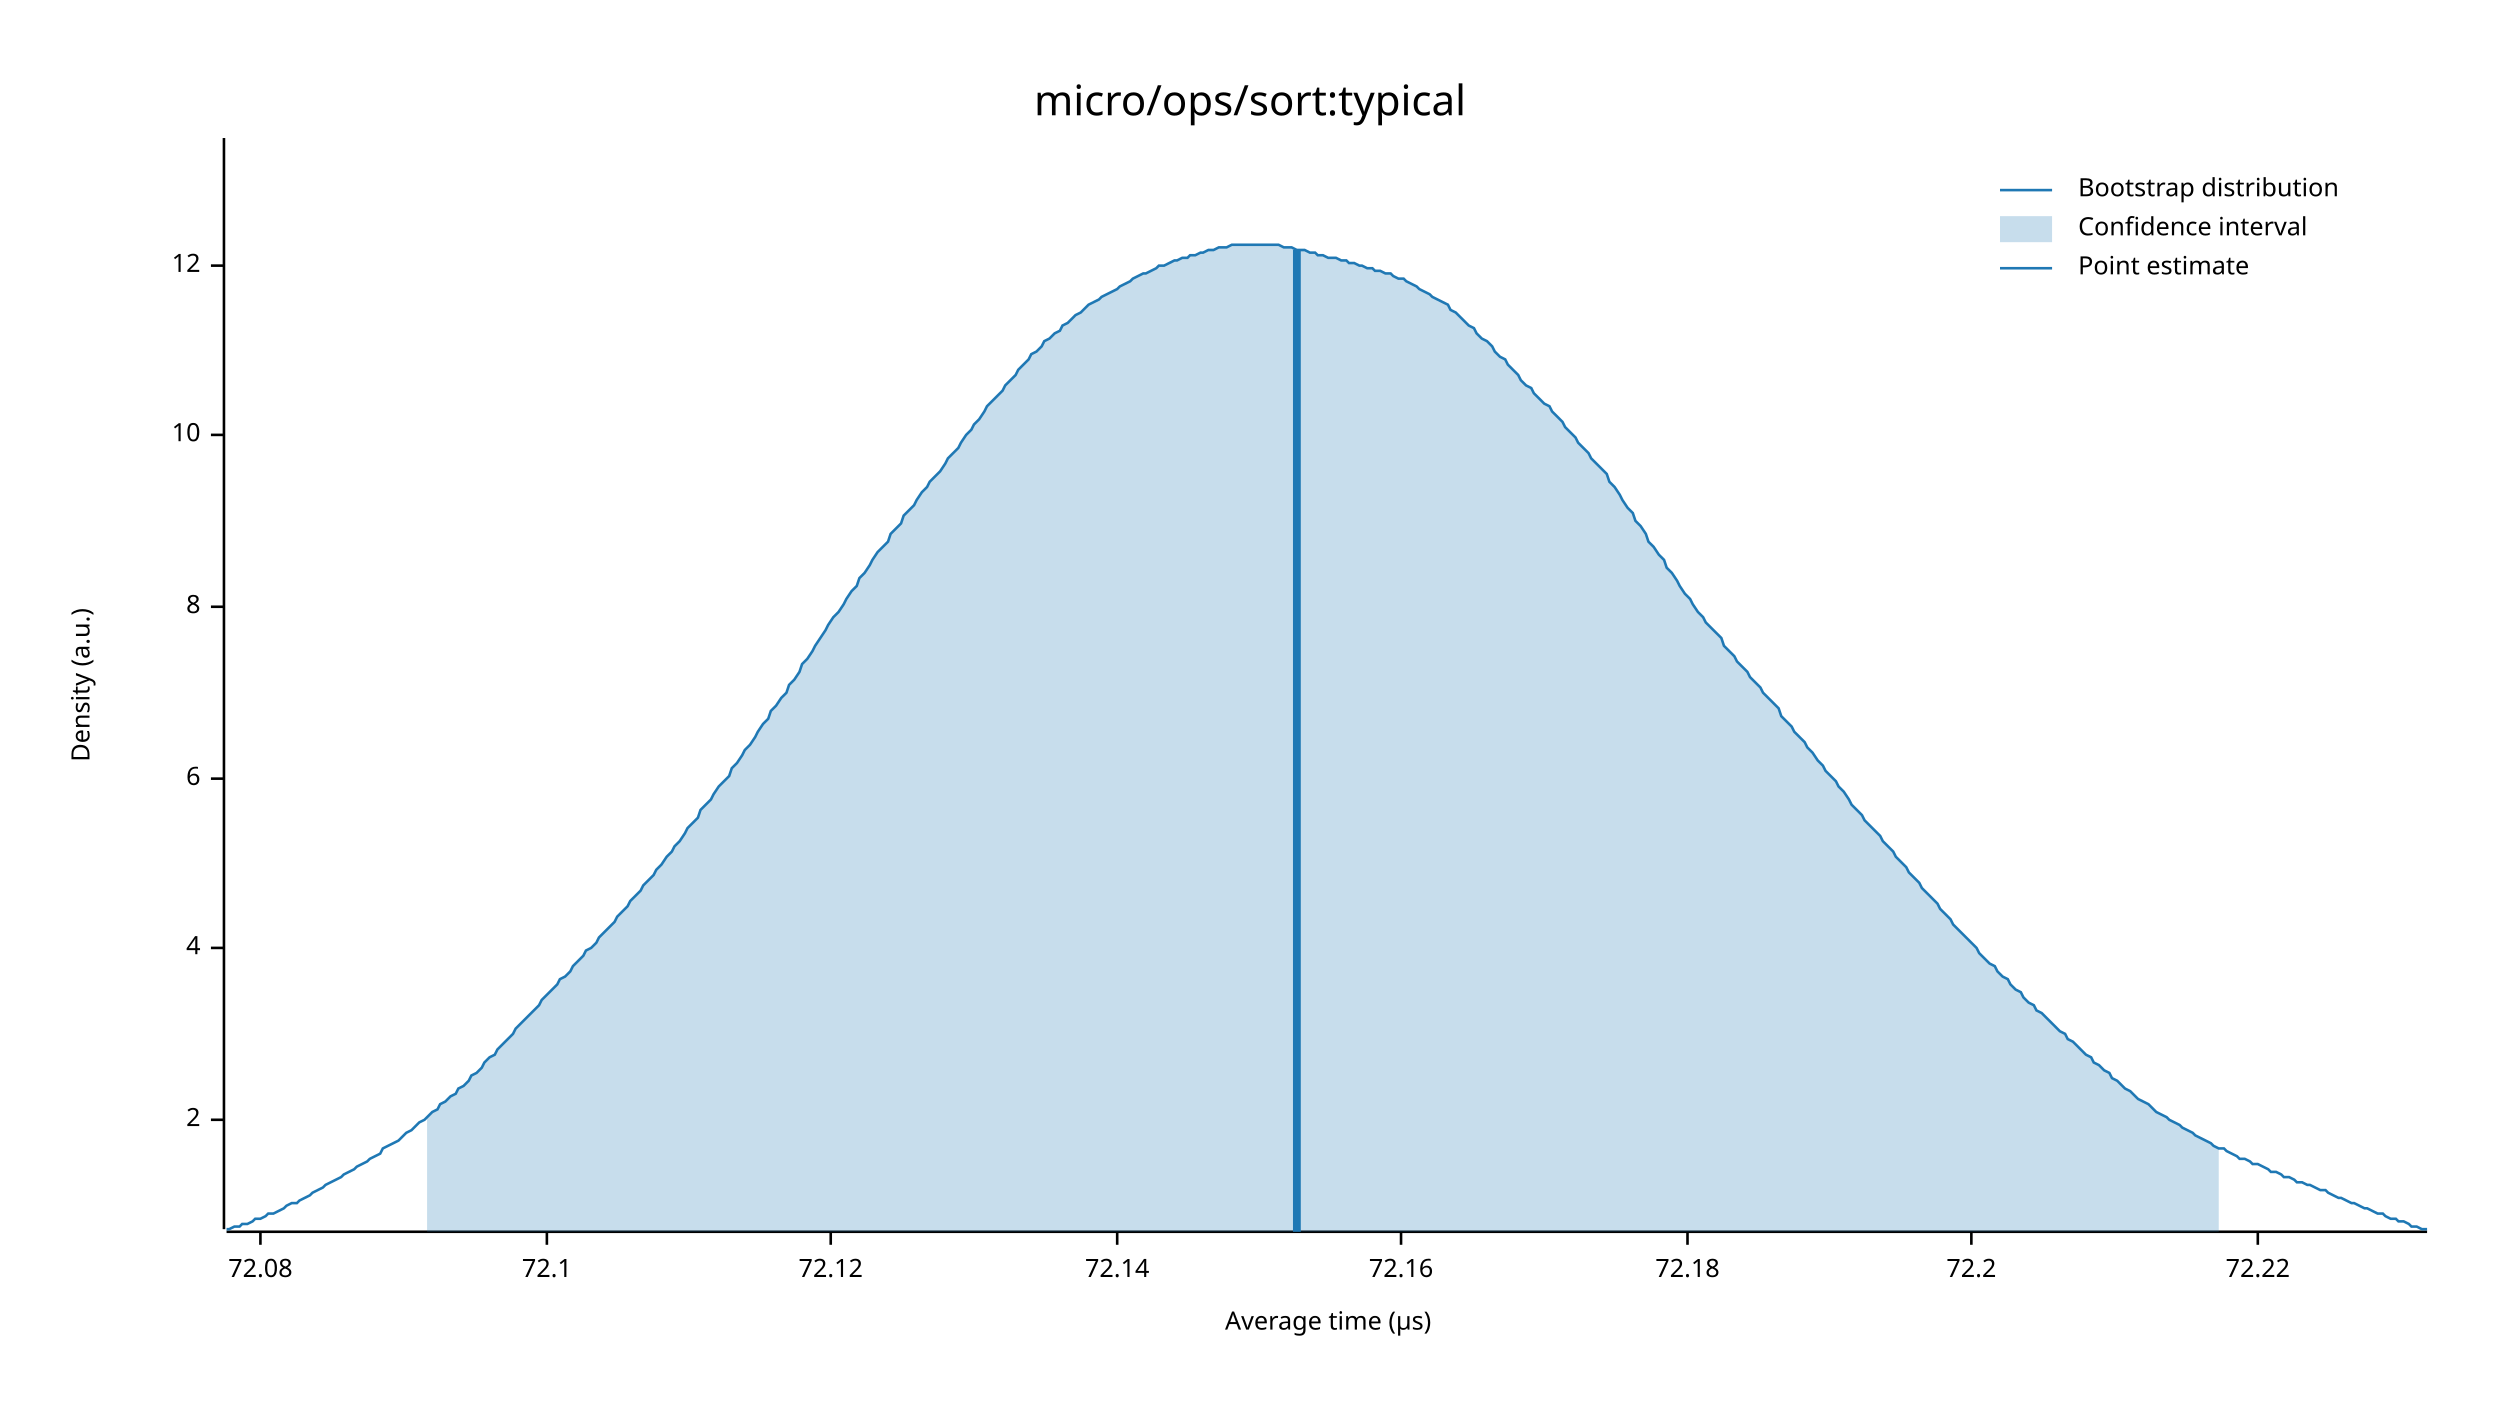
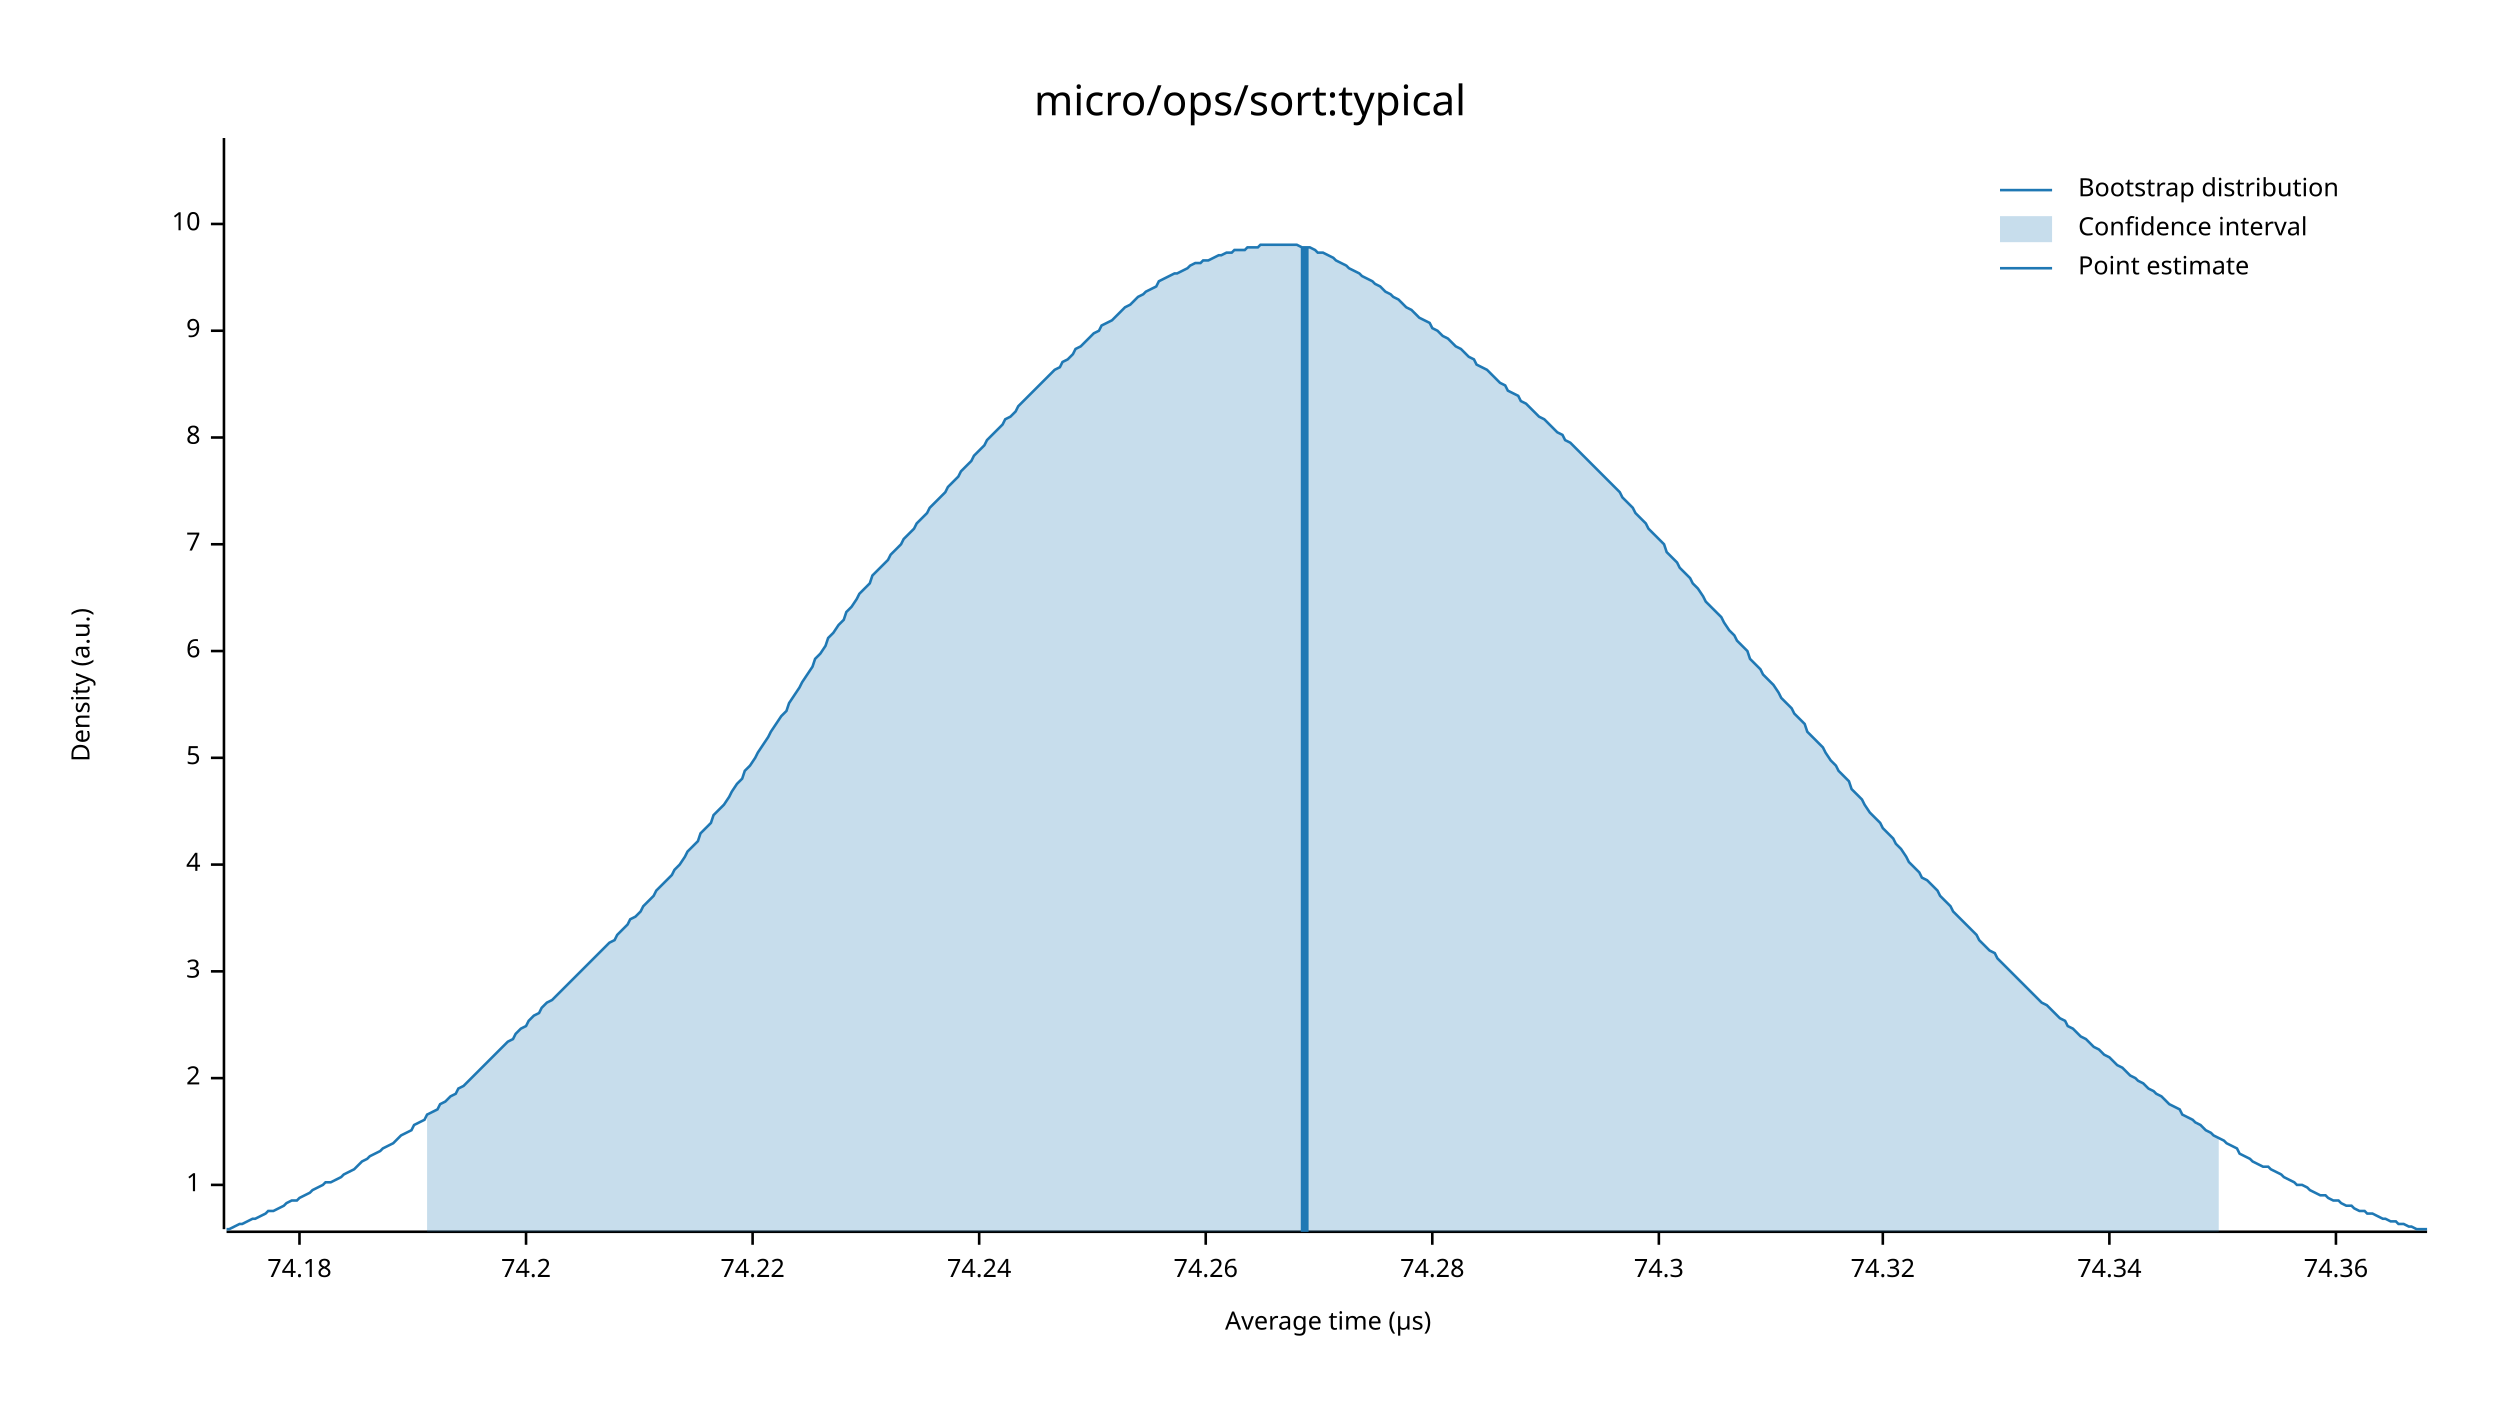
<svg xmlns="http://www.w3.org/2000/svg" width="960" height="540" viewBox="0 0 960 540">
  <text x="480" y="32" dy="0.76em" text-anchor="middle" font-family="sans-serif" font-size="16.129" opacity="1" fill="#000000">
micro/ops/sort:typical
</text>
  <text x="27" y="263" dy="0.76em" text-anchor="middle" font-family="sans-serif" font-size="9.677" opacity="1" fill="#000000" transform="rotate(270, 27, 263)">
Density (a.u.)
</text>
  <text x="510" y="513" dy="-0.5ex" text-anchor="middle" font-family="sans-serif" font-size="9.677" opacity="1" fill="#000000">
Average time (µs)
</text>
  <polyline fill="none" opacity="1" stroke="#000000" stroke-width="1" points="86,53 86,472 " />
-   <text x="77" y="430" dy="0.5ex" text-anchor="end" font-family="sans-serif" font-size="9.677" opacity="1" fill="#000000">
+   <text x="77" y="455" dy="0.5ex" text-anchor="end" font-family="sans-serif" font-size="9.677" opacity="1" fill="#000000">
+ 1
+ </text>
+   <polyline fill="none" opacity="1" stroke="#000000" stroke-width="1" points="81,455 86,455 " />
+   <text x="77" y="414" dy="0.5ex" text-anchor="end" font-family="sans-serif" font-size="9.677" opacity="1" fill="#000000">
2
</text>
-   <polyline fill="none" opacity="1" stroke="#000000" stroke-width="1" points="81,430 86,430 " />
-   <text x="77" y="364" dy="0.5ex" text-anchor="end" font-family="sans-serif" font-size="9.677" opacity="1" fill="#000000">
+   <polyline fill="none" opacity="1" stroke="#000000" stroke-width="1" points="81,414 86,414 " />
+   <text x="77" y="373" dy="0.5ex" text-anchor="end" font-family="sans-serif" font-size="9.677" opacity="1" fill="#000000">
+ 3
+ </text>
+   <polyline fill="none" opacity="1" stroke="#000000" stroke-width="1" points="81,373 86,373 " />
+   <text x="77" y="332" dy="0.5ex" text-anchor="end" font-family="sans-serif" font-size="9.677" opacity="1" fill="#000000">
4
</text>
-   <polyline fill="none" opacity="1" stroke="#000000" stroke-width="1" points="81,364 86,364 " />
-   <text x="77" y="299" dy="0.5ex" text-anchor="end" font-family="sans-serif" font-size="9.677" opacity="1" fill="#000000">
+   <polyline fill="none" opacity="1" stroke="#000000" stroke-width="1" points="81,332 86,332 " />
+   <text x="77" y="291" dy="0.5ex" text-anchor="end" font-family="sans-serif" font-size="9.677" opacity="1" fill="#000000">
+ 5
+ </text>
+   <polyline fill="none" opacity="1" stroke="#000000" stroke-width="1" points="81,291 86,291 " />
+   <text x="77" y="250" dy="0.5ex" text-anchor="end" font-family="sans-serif" font-size="9.677" opacity="1" fill="#000000">
6
</text>
-   <polyline fill="none" opacity="1" stroke="#000000" stroke-width="1" points="81,299 86,299 " />
-   <text x="77" y="233" dy="0.5ex" text-anchor="end" font-family="sans-serif" font-size="9.677" opacity="1" fill="#000000">
+   <polyline fill="none" opacity="1" stroke="#000000" stroke-width="1" points="81,250 86,250 " />
+   <text x="77" y="209" dy="0.5ex" text-anchor="end" font-family="sans-serif" font-size="9.677" opacity="1" fill="#000000">
+ 7
+ </text>
+   <polyline fill="none" opacity="1" stroke="#000000" stroke-width="1" points="81,209 86,209 " />
+   <text x="77" y="168" dy="0.5ex" text-anchor="end" font-family="sans-serif" font-size="9.677" opacity="1" fill="#000000">
8
</text>
-   <polyline fill="none" opacity="1" stroke="#000000" stroke-width="1" points="81,233 86,233 " />
-   <text x="77" y="167" dy="0.5ex" text-anchor="end" font-family="sans-serif" font-size="9.677" opacity="1" fill="#000000">
+   <polyline fill="none" opacity="1" stroke="#000000" stroke-width="1" points="81,168 86,168 " />
+   <text x="77" y="127" dy="0.5ex" text-anchor="end" font-family="sans-serif" font-size="9.677" opacity="1" fill="#000000">
+ 9
+ </text>
+   <polyline fill="none" opacity="1" stroke="#000000" stroke-width="1" points="81,127 86,127 " />
+   <text x="77" y="86" dy="0.5ex" text-anchor="end" font-family="sans-serif" font-size="9.677" opacity="1" fill="#000000">
10
</text>
-   <polyline fill="none" opacity="1" stroke="#000000" stroke-width="1" points="81,167 86,167 " />
-   <text x="77" y="102" dy="0.5ex" text-anchor="end" font-family="sans-serif" font-size="9.677" opacity="1" fill="#000000">
- 12
+   <polyline fill="none" opacity="1" stroke="#000000" stroke-width="1" points="81,86 86,86 " />
+   <polyline fill="none" opacity="1" stroke="#000000" stroke-width="1" points="87,473 932,473 " />
+   <text x="115" y="483" dy="0.76em" text-anchor="middle" font-family="sans-serif" font-size="9.677" opacity="1" fill="#000000">
+ 74.18
</text>
-   <polyline fill="none" opacity="1" stroke="#000000" stroke-width="1" points="81,102 86,102 " />
-   <polyline fill="none" opacity="1" stroke="#000000" stroke-width="1" points="87,473 932,473 " />
-   <text x="100" y="483" dy="0.76em" text-anchor="middle" font-family="sans-serif" font-size="9.677" opacity="1" fill="#000000">
- 72.08
+   <polyline fill="none" opacity="1" stroke="#000000" stroke-width="1" points="115,473 115,478 " />
+   <text x="202" y="483" dy="0.76em" text-anchor="middle" font-family="sans-serif" font-size="9.677" opacity="1" fill="#000000">
+ 74.2
</text>
-   <polyline fill="none" opacity="1" stroke="#000000" stroke-width="1" points="100,473 100,478 " />
-   <text x="210" y="483" dy="0.76em" text-anchor="middle" font-family="sans-serif" font-size="9.677" opacity="1" fill="#000000">
- 72.1
+   <polyline fill="none" opacity="1" stroke="#000000" stroke-width="1" points="202,473 202,478 " />
+   <text x="289" y="483" dy="0.76em" text-anchor="middle" font-family="sans-serif" font-size="9.677" opacity="1" fill="#000000">
+ 74.22
</text>
-   <polyline fill="none" opacity="1" stroke="#000000" stroke-width="1" points="210,473 210,478 " />
-   <text x="319" y="483" dy="0.76em" text-anchor="middle" font-family="sans-serif" font-size="9.677" opacity="1" fill="#000000">
- 72.12
+   <polyline fill="none" opacity="1" stroke="#000000" stroke-width="1" points="289,473 289,478 " />
+   <text x="376" y="483" dy="0.76em" text-anchor="middle" font-family="sans-serif" font-size="9.677" opacity="1" fill="#000000">
+ 74.24
</text>
-   <polyline fill="none" opacity="1" stroke="#000000" stroke-width="1" points="319,473 319,478 " />
-   <text x="429" y="483" dy="0.76em" text-anchor="middle" font-family="sans-serif" font-size="9.677" opacity="1" fill="#000000">
- 72.14
+   <polyline fill="none" opacity="1" stroke="#000000" stroke-width="1" points="376,473 376,478 " />
+   <text x="463" y="483" dy="0.76em" text-anchor="middle" font-family="sans-serif" font-size="9.677" opacity="1" fill="#000000">
+ 74.26
</text>
-   <polyline fill="none" opacity="1" stroke="#000000" stroke-width="1" points="429,473 429,478 " />
-   <text x="538" y="483" dy="0.76em" text-anchor="middle" font-family="sans-serif" font-size="9.677" opacity="1" fill="#000000">
- 72.16
+   <polyline fill="none" opacity="1" stroke="#000000" stroke-width="1" points="463,473 463,478 " />
+   <text x="550" y="483" dy="0.76em" text-anchor="middle" font-family="sans-serif" font-size="9.677" opacity="1" fill="#000000">
+ 74.28
</text>
-   <polyline fill="none" opacity="1" stroke="#000000" stroke-width="1" points="538,473 538,478 " />
-   <text x="648" y="483" dy="0.76em" text-anchor="middle" font-family="sans-serif" font-size="9.677" opacity="1" fill="#000000">
- 72.18
+   <polyline fill="none" opacity="1" stroke="#000000" stroke-width="1" points="550,473 550,478 " />
+   <text x="637" y="483" dy="0.76em" text-anchor="middle" font-family="sans-serif" font-size="9.677" opacity="1" fill="#000000">
+ 74.3
</text>
-   <polyline fill="none" opacity="1" stroke="#000000" stroke-width="1" points="648,473 648,478 " />
-   <text x="757" y="483" dy="0.76em" text-anchor="middle" font-family="sans-serif" font-size="9.677" opacity="1" fill="#000000">
- 72.2
+   <polyline fill="none" opacity="1" stroke="#000000" stroke-width="1" points="637,473 637,478 " />
+   <text x="723" y="483" dy="0.76em" text-anchor="middle" font-family="sans-serif" font-size="9.677" opacity="1" fill="#000000">
+ 74.32
</text>
-   <polyline fill="none" opacity="1" stroke="#000000" stroke-width="1" points="757,473 757,478 " />
-   <text x="867" y="483" dy="0.76em" text-anchor="middle" font-family="sans-serif" font-size="9.677" opacity="1" fill="#000000">
- 72.22
+   <polyline fill="none" opacity="1" stroke="#000000" stroke-width="1" points="723,473 723,478 " />
+   <text x="810" y="483" dy="0.76em" text-anchor="middle" font-family="sans-serif" font-size="9.677" opacity="1" fill="#000000">
+ 74.34
</text>
-   <polyline fill="none" opacity="1" stroke="#000000" stroke-width="1" points="867,473 867,478 " />
-   <polyline fill="none" opacity="1" stroke="#1F78B4" stroke-width="1" points="87,472 88,472 90,471 92,471 93,470 95,470 97,469 98,468 100,468 102,467 103,466 105,466 107,465 109,464 110,463 112,462 114,462 115,461 117,460 119,459 120,458 122,457 124,456 125,455 127,454 129,453 131,452 132,451 134,450 136,449 137,448 139,447 141,446 142,445 144,444 146,443 147,441 149,440 151,439 153,438 154,437 156,435 158,434 159,433 161,431 163,430 164,429 166,427 168,426 169,424 171,423 173,421 175,420 176,418 178,417 180,415 181,413 183,412 185,410 186,408 188,406 190,405 191,403 193,401 195,399 197,397 198,395 200,393 202,391 203,390 205,388 207,386 208,384 210,382 212,380 214,378 215,376 217,375 219,373 220,371 222,369 224,367 225,365 227,364 229,362 230,360 232,358 234,356 236,354 237,352 239,350 241,348 242,346 244,344 246,342 247,340 249,338 251,336 252,334 254,332 256,329 258,327 259,325 261,323 263,320 264,318 266,316 268,314 269,311 271,309 273,307 274,305 276,302 278,300 280,298 281,295 283,293 285,290 286,288 288,286 290,283 291,281 293,278 295,276 296,273 298,271 300,268 302,266 303,263 305,261 307,258 308,255 310,253 312,250 313,248 315,245 317,242 318,240 320,237 322,235 324,232 325,230 327,227 329,225 330,222 332,220 334,217 335,215 337,212 339,210 341,208 342,205 344,203 346,201 347,198 349,196 351,194 352,192 354,189 356,187 357,185 359,183 361,181 363,178 364,176 366,174 368,172 369,170 371,167 373,165 374,163 376,161 378,158 379,156 381,154 383,152 385,150 386,148 388,146 390,144 391,142 393,140 395,138 396,136 398,135 400,133 401,131 403,130 405,128 407,127 408,125 410,124 412,122 413,121 415,120 417,118 418,117 420,116 422,115 423,114 425,113 427,112 429,111 430,110 432,109 434,108 435,107 437,106 439,105 440,105 442,104 444,103 445,102 447,102 449,101 451,100 452,100 454,99 456,99 457,98 459,98 461,97 462,97 464,96 466,96 468,95 469,95 471,95 473,94 474,94 476,94 478,94 479,94 481,94 483,94 484,94 486,94 488,94 490,94 491,94 493,95 495,95 496,95 498,96 500,96 501,96 503,97 505,97 506,98 508,98 510,99 512,99 513,99 515,100 517,100 518,101 520,101 522,102 523,102 525,103 527,103 528,104 530,104 532,105 534,105 535,106 537,107 539,107 540,108 542,109 544,110 545,111 547,112 549,113 550,114 552,115 554,116 556,117 557,119 559,120 561,122 562,123 564,125 566,126 567,128 569,130 571,131 573,133 574,135 576,137 578,138 579,140 581,142 583,144 584,146 586,148 588,149 589,151 591,153 593,155 595,156 596,158 598,160 600,162 601,164 603,166 605,168 606,170 608,172 610,174 611,176 613,178 615,180 617,182 618,185 620,187 622,190 623,192 625,195 627,197 628,200 630,202 632,205 633,208 635,210 637,213 639,215 640,218 642,220 644,223 645,225 647,228 649,230 650,232 652,235 654,237 655,239 657,241 659,243 661,245 662,248 664,250 666,252 667,254 669,256 671,258 672,260 674,262 676,264 677,266 679,268 681,270 683,272 684,275 686,277 688,279 689,281 691,283 693,285 694,287 696,289 698,292 700,294 701,296 703,298 705,300 706,302 708,304 710,307 711,309 713,311 715,313 716,315 718,317 720,319 722,321 723,323 725,325 727,327 728,329 730,331 732,333 733,335 735,337 737,339 738,341 740,343 742,345 744,347 745,349 747,351 749,353 750,355 752,357 754,359 755,360 757,362 759,364 760,366 762,368 764,370 766,371 767,373 769,375 771,376 772,378 774,380 776,381 777,383 779,385 781,386 782,388 784,389 786,391 788,393 789,394 791,396 793,397 794,399 796,400 798,402 799,403 801,405 803,406 804,408 806,409 808,411 810,412 811,414 813,415 815,417 816,418 818,419 820,421 821,422 823,423 825,424 827,426 828,427 830,428 832,429 833,430 835,431 837,432 838,433 840,434 842,435 843,436 845,437 847,438 849,439 850,440 852,441 854,441 855,442 857,443 859,444 860,445 862,445 864,446 865,447 867,447 869,448 871,449 872,450 874,450 876,451 877,452 879,452 881,453 882,454 884,454 886,455 887,455 889,456 891,457 893,457 894,458 896,459 898,460 899,460 901,461 903,462 904,462 906,463 908,464 909,464 911,465 913,466 915,466 916,467 918,468 920,468 921,469 923,469 925,470 926,471 928,471 930,472 932,472 " />
-   <polygon opacity="0.25" fill="#1F78B4" points="164,429 166,427 168,426 169,424 171,423 173,421 175,420 176,418 178,417 180,415 181,413 183,412 185,410 186,408 188,406 190,405 191,403 193,401 195,399 197,397 198,395 200,393 202,391 203,390 205,388 207,386 208,384 210,382 212,380 214,378 215,376 217,375 219,373 220,371 222,369 224,367 225,365 227,364 229,362 230,360 232,358 234,356 236,354 237,352 239,350 241,348 242,346 244,344 246,342 247,340 249,338 251,336 252,334 254,332 256,329 258,327 259,325 261,323 263,320 264,318 266,316 268,314 269,311 271,309 273,307 274,305 276,302 278,300 280,298 281,295 283,293 285,290 286,288 288,286 290,283 291,281 293,278 295,276 296,273 298,271 300,268 302,266 303,263 305,261 307,258 308,255 310,253 312,250 313,248 315,245 317,242 318,240 320,237 322,235 324,232 325,230 327,227 329,225 330,222 332,220 334,217 335,215 337,212 339,210 341,208 342,205 344,203 346,201 347,198 349,196 351,194 352,192 354,189 356,187 357,185 359,183 361,181 363,178 364,176 366,174 368,172 369,170 371,167 373,165 374,163 376,161 378,158 379,156 381,154 383,152 385,150 386,148 388,146 390,144 391,142 393,140 395,138 396,136 398,135 400,133 401,131 403,130 405,128 407,127 408,125 410,124 412,122 413,121 415,120 417,118 418,117 420,116 422,115 423,114 425,113 427,112 429,111 430,110 432,109 434,108 435,107 437,106 439,105 440,105 442,104 444,103 445,102 447,102 449,101 451,100 452,100 454,99 456,99 457,98 459,98 461,97 462,97 464,96 466,96 468,95 469,95 471,95 473,94 474,94 476,94 478,94 479,94 481,94 483,94 484,94 486,94 488,94 490,94 491,94 493,95 495,95 496,95 498,96 500,96 501,96 503,97 505,97 506,98 508,98 510,99 512,99 513,99 515,100 517,100 518,101 520,101 522,102 523,102 525,103 527,103 528,104 530,104 532,105 534,105 535,106 537,107 539,107 540,108 542,109 544,110 545,111 547,112 549,113 550,114 552,115 554,116 556,117 557,119 559,120 561,122 562,123 564,125 566,126 567,128 569,130 571,131 573,133 574,135 576,137 578,138 579,140 581,142 583,144 584,146 586,148 588,149 589,151 591,153 593,155 595,156 596,158 598,160 600,162 601,164 603,166 605,168 606,170 608,172 610,174 611,176 613,178 615,180 617,182 618,185 620,187 622,190 623,192 625,195 627,197 628,200 630,202 632,205 633,208 635,210 637,213 639,215 640,218 642,220 644,223 645,225 647,228 649,230 650,232 652,235 654,237 655,239 657,241 659,243 661,245 662,248 664,250 666,252 667,254 669,256 671,258 672,260 674,262 676,264 677,266 679,268 681,270 683,272 684,275 686,277 688,279 689,281 691,283 693,285 694,287 696,289 698,292 700,294 701,296 703,298 705,300 706,302 708,304 710,307 711,309 713,311 715,313 716,315 718,317 720,319 722,321 723,323 725,325 727,327 728,329 730,331 732,333 733,335 735,337 737,339 738,341 740,343 742,345 744,347 745,349 747,351 749,353 750,355 752,357 754,359 755,360 757,362 759,364 760,366 762,368 764,370 766,371 767,373 769,375 771,376 772,378 774,380 776,381 777,383 779,385 781,386 782,388 784,389 786,391 788,393 789,394 791,396 793,397 794,399 796,400 798,402 799,403 801,405 803,406 804,408 806,409 808,411 810,412 811,414 813,415 815,417 816,418 818,419 820,421 821,422 823,423 825,424 827,426 828,427 830,428 832,429 833,430 835,431 837,432 838,433 840,434 842,435 843,436 845,437 847,438 849,439 850,440 852,441 852,473 164,473 " />
-   <polyline fill="none" opacity="1" stroke="#1F78B4" stroke-width="3" points="498,473 498,96 " />
+   <polyline fill="none" opacity="1" stroke="#000000" stroke-width="1" points="810,473 810,478 " />
+   <text x="897" y="483" dy="0.76em" text-anchor="middle" font-family="sans-serif" font-size="9.677" opacity="1" fill="#000000">
+ 74.36
+ </text>
+   <polyline fill="none" opacity="1" stroke="#000000" stroke-width="1" points="897,473 897,478 " />
+   <polyline fill="none" opacity="1" stroke="#1F78B4" stroke-width="1" points="87,472 88,472 90,471 92,470 93,470 95,469 97,468 98,468 100,467 102,466 103,465 105,465 107,464 109,463 110,462 112,461 114,461 115,460 117,459 119,458 120,457 122,456 124,455 125,454 127,454 129,453 131,452 132,451 134,450 136,449 137,448 139,446 141,445 142,444 144,443 146,442 147,441 149,440 151,439 153,437 154,436 156,435 158,434 159,432 161,431 163,430 164,428 166,427 168,426 169,424 171,423 173,421 175,420 176,418 178,417 180,415 181,414 183,412 185,410 186,409 188,407 190,405 191,404 193,402 195,400 197,399 198,397 200,395 202,394 203,392 205,390 207,389 208,387 210,385 212,384 214,382 215,381 217,379 219,377 220,376 222,374 224,372 225,371 227,369 229,367 230,366 232,364 234,362 236,361 237,359 239,357 241,355 242,353 244,352 246,350 247,348 249,346 251,344 252,342 254,340 256,338 258,336 259,334 261,332 263,329 264,327 266,325 268,323 269,320 271,318 273,316 274,313 276,311 278,309 280,306 281,304 283,301 285,299 286,296 288,294 290,291 291,289 293,286 295,283 296,281 298,278 300,275 302,273 303,270 305,267 307,264 308,262 310,259 312,256 313,253 315,251 317,248 318,245 320,243 322,240 324,238 325,235 327,233 329,230 330,228 332,226 334,224 335,221 337,219 339,217 341,215 342,213 344,211 346,209 347,207 349,205 351,203 352,201 354,199 356,197 357,195 359,193 361,191 363,189 364,187 366,185 368,183 369,181 371,179 373,177 374,175 376,173 378,171 379,169 381,167 383,165 385,163 386,161 388,160 390,158 391,156 393,154 395,152 396,151 398,149 400,147 401,146 403,144 405,142 407,141 408,139 410,138 412,136 413,134 415,133 417,131 418,130 420,128 422,127 423,125 425,124 427,123 429,121 430,120 432,118 434,117 435,116 437,114 439,113 440,112 442,111 444,110 445,108 447,107 449,106 451,105 452,105 454,104 456,103 457,102 459,101 461,101 462,100 464,100 466,99 468,98 469,98 471,97 473,97 474,96 476,96 478,96 479,95 481,95 483,95 484,94 486,94 488,94 490,94 491,94 493,94 495,94 496,94 498,94 500,95 501,95 503,95 505,96 506,97 508,97 510,98 512,99 513,100 515,101 517,102 518,103 520,104 522,105 523,106 525,107 527,108 528,109 530,110 532,112 534,113 535,114 537,115 539,117 540,118 542,119 544,121 545,122 547,123 549,124 550,126 552,127 554,129 556,130 557,131 559,133 561,134 562,135 564,137 566,138 567,140 569,141 571,142 573,144 574,145 576,147 578,148 579,150 581,151 583,152 584,154 586,155 588,157 589,158 591,160 593,161 595,163 596,164 598,166 600,167 601,169 603,170 605,172 606,173 608,175 610,177 611,178 613,180 615,182 617,184 618,185 620,187 622,189 623,191 625,193 627,195 628,197 630,199 632,201 633,203 635,205 637,207 639,209 640,212 642,214 644,216 645,218 647,220 649,222 650,224 652,226 654,229 655,231 657,233 659,235 661,237 662,239 664,242 666,244 667,246 669,248 671,250 672,253 674,255 676,257 677,259 679,261 681,263 683,266 684,268 686,270 688,272 689,274 691,276 693,278 694,281 696,283 698,285 700,287 701,289 703,292 705,294 706,296 708,298 710,300 711,303 713,305 715,307 716,309 718,312 720,314 722,316 723,318 725,320 727,322 728,324 730,326 732,329 733,331 735,333 737,335 738,337 740,338 742,340 744,342 745,344 747,346 749,348 750,350 752,352 754,354 755,355 757,357 759,359 760,361 762,363 764,365 766,366 767,368 769,370 771,372 772,373 774,375 776,377 777,378 779,380 781,382 782,383 784,385 786,386 788,388 789,389 791,391 793,392 794,394 796,395 798,397 799,398 801,399 803,401 804,402 806,403 808,405 810,406 811,407 813,409 815,410 816,411 818,413 820,414 821,415 823,416 825,418 827,419 828,420 830,421 832,423 833,424 835,425 837,426 838,428 840,429 842,430 843,431 845,432 847,434 849,435 850,436 852,437 854,438 855,439 857,440 859,441 860,443 862,444 864,445 865,446 867,447 869,448 871,448 872,449 874,450 876,451 877,452 879,453 881,454 882,455 884,455 886,456 887,457 889,458 891,459 893,459 894,460 896,461 898,461 899,462 901,463 903,463 904,464 906,465 908,465 909,466 911,466 913,467 915,468 916,468 918,469 920,469 921,470 923,470 925,471 926,471 928,472 930,472 932,472 " />
+   <polygon opacity="0.25" fill="#1F78B4" points="164,428 166,427 168,426 169,424 171,423 173,421 175,420 176,418 178,417 180,415 181,414 183,412 185,410 186,409 188,407 190,405 191,404 193,402 195,400 197,399 198,397 200,395 202,394 203,392 205,390 207,389 208,387 210,385 212,384 214,382 215,381 217,379 219,377 220,376 222,374 224,372 225,371 227,369 229,367 230,366 232,364 234,362 236,361 237,359 239,357 241,355 242,353 244,352 246,350 247,348 249,346 251,344 252,342 254,340 256,338 258,336 259,334 261,332 263,329 264,327 266,325 268,323 269,320 271,318 273,316 274,313 276,311 278,309 280,306 281,304 283,301 285,299 286,296 288,294 290,291 291,289 293,286 295,283 296,281 298,278 300,275 302,273 303,270 305,267 307,264 308,262 310,259 312,256 313,253 315,251 317,248 318,245 320,243 322,240 324,238 325,235 327,233 329,230 330,228 332,226 334,224 335,221 337,219 339,217 341,215 342,213 344,211 346,209 347,207 349,205 351,203 352,201 354,199 356,197 357,195 359,193 361,191 363,189 364,187 366,185 368,183 369,181 371,179 373,177 374,175 376,173 378,171 379,169 381,167 383,165 385,163 386,161 388,160 390,158 391,156 393,154 395,152 396,151 398,149 400,147 401,146 403,144 405,142 407,141 408,139 410,138 412,136 413,134 415,133 417,131 418,130 420,128 422,127 423,125 425,124 427,123 429,121 430,120 432,118 434,117 435,116 437,114 439,113 440,112 442,111 444,110 445,108 447,107 449,106 451,105 452,105 454,104 456,103 457,102 459,101 461,101 462,100 464,100 466,99 468,98 469,98 471,97 473,97 474,96 476,96 478,96 479,95 481,95 483,95 484,94 486,94 488,94 490,94 491,94 493,94 495,94 496,94 498,94 500,95 501,95 503,95 505,96 506,97 508,97 510,98 512,99 513,100 515,101 517,102 518,103 520,104 522,105 523,106 525,107 527,108 528,109 530,110 532,112 534,113 535,114 537,115 539,117 540,118 542,119 544,121 545,122 547,123 549,124 550,126 552,127 554,129 556,130 557,131 559,133 561,134 562,135 564,137 566,138 567,140 569,141 571,142 573,144 574,145 576,147 578,148 579,150 581,151 583,152 584,154 586,155 588,157 589,158 591,160 593,161 595,163 596,164 598,166 600,167 601,169 603,170 605,172 606,173 608,175 610,177 611,178 613,180 615,182 617,184 618,185 620,187 622,189 623,191 625,193 627,195 628,197 630,199 632,201 633,203 635,205 637,207 639,209 640,212 642,214 644,216 645,218 647,220 649,222 650,224 652,226 654,229 655,231 657,233 659,235 661,237 662,239 664,242 666,244 667,246 669,248 671,250 672,253 674,255 676,257 677,259 679,261 681,263 683,266 684,268 686,270 688,272 689,274 691,276 693,278 694,281 696,283 698,285 700,287 701,289 703,292 705,294 706,296 708,298 710,300 711,303 713,305 715,307 716,309 718,312 720,314 722,316 723,318 725,320 727,322 728,324 730,326 732,329 733,331 735,333 737,335 738,337 740,338 742,340 744,342 745,344 747,346 749,348 750,350 752,352 754,354 755,355 757,357 759,359 760,361 762,363 764,365 766,366 767,368 769,370 771,372 772,373 774,375 776,377 777,378 779,380 781,382 782,383 784,385 786,386 788,388 789,389 791,391 793,392 794,394 796,395 798,397 799,398 801,399 803,401 804,402 806,403 808,405 810,406 811,407 813,409 815,410 816,411 818,413 820,414 821,415 823,416 825,418 827,419 828,420 830,421 832,423 833,424 835,425 837,426 838,428 840,429 842,430 843,431 845,432 847,434 849,435 850,436 852,437 852,473 164,473 " />
+   <polyline fill="none" opacity="1" stroke="#1F78B4" stroke-width="3" points="501,473 501,95 " />
  <text x="798" y="68" dy="0.76em" text-anchor="start" font-family="sans-serif" font-size="9.677" opacity="1" fill="#000000">
Bootstrap distribution
</text>
  <text x="798" y="83" dy="0.76em" text-anchor="start" font-family="sans-serif" font-size="9.677" opacity="1" fill="#000000">
Confidence interval
</text>
  <text x="798" y="98" dy="0.76em" text-anchor="start" font-family="sans-serif" font-size="9.677" opacity="1" fill="#000000">
Point estimate
</text>
  <polyline fill="none" opacity="1" stroke="#1F78B4" stroke-width="1" points="768,73 788,73 " />
  <rect x="768" y="83" width="20" height="10" opacity="0.25" fill="#1F78B4" stroke="none" />
  <polyline fill="none" opacity="1" stroke="#1F78B4" stroke-width="1" points="768,103 788,103 " />
</svg>
